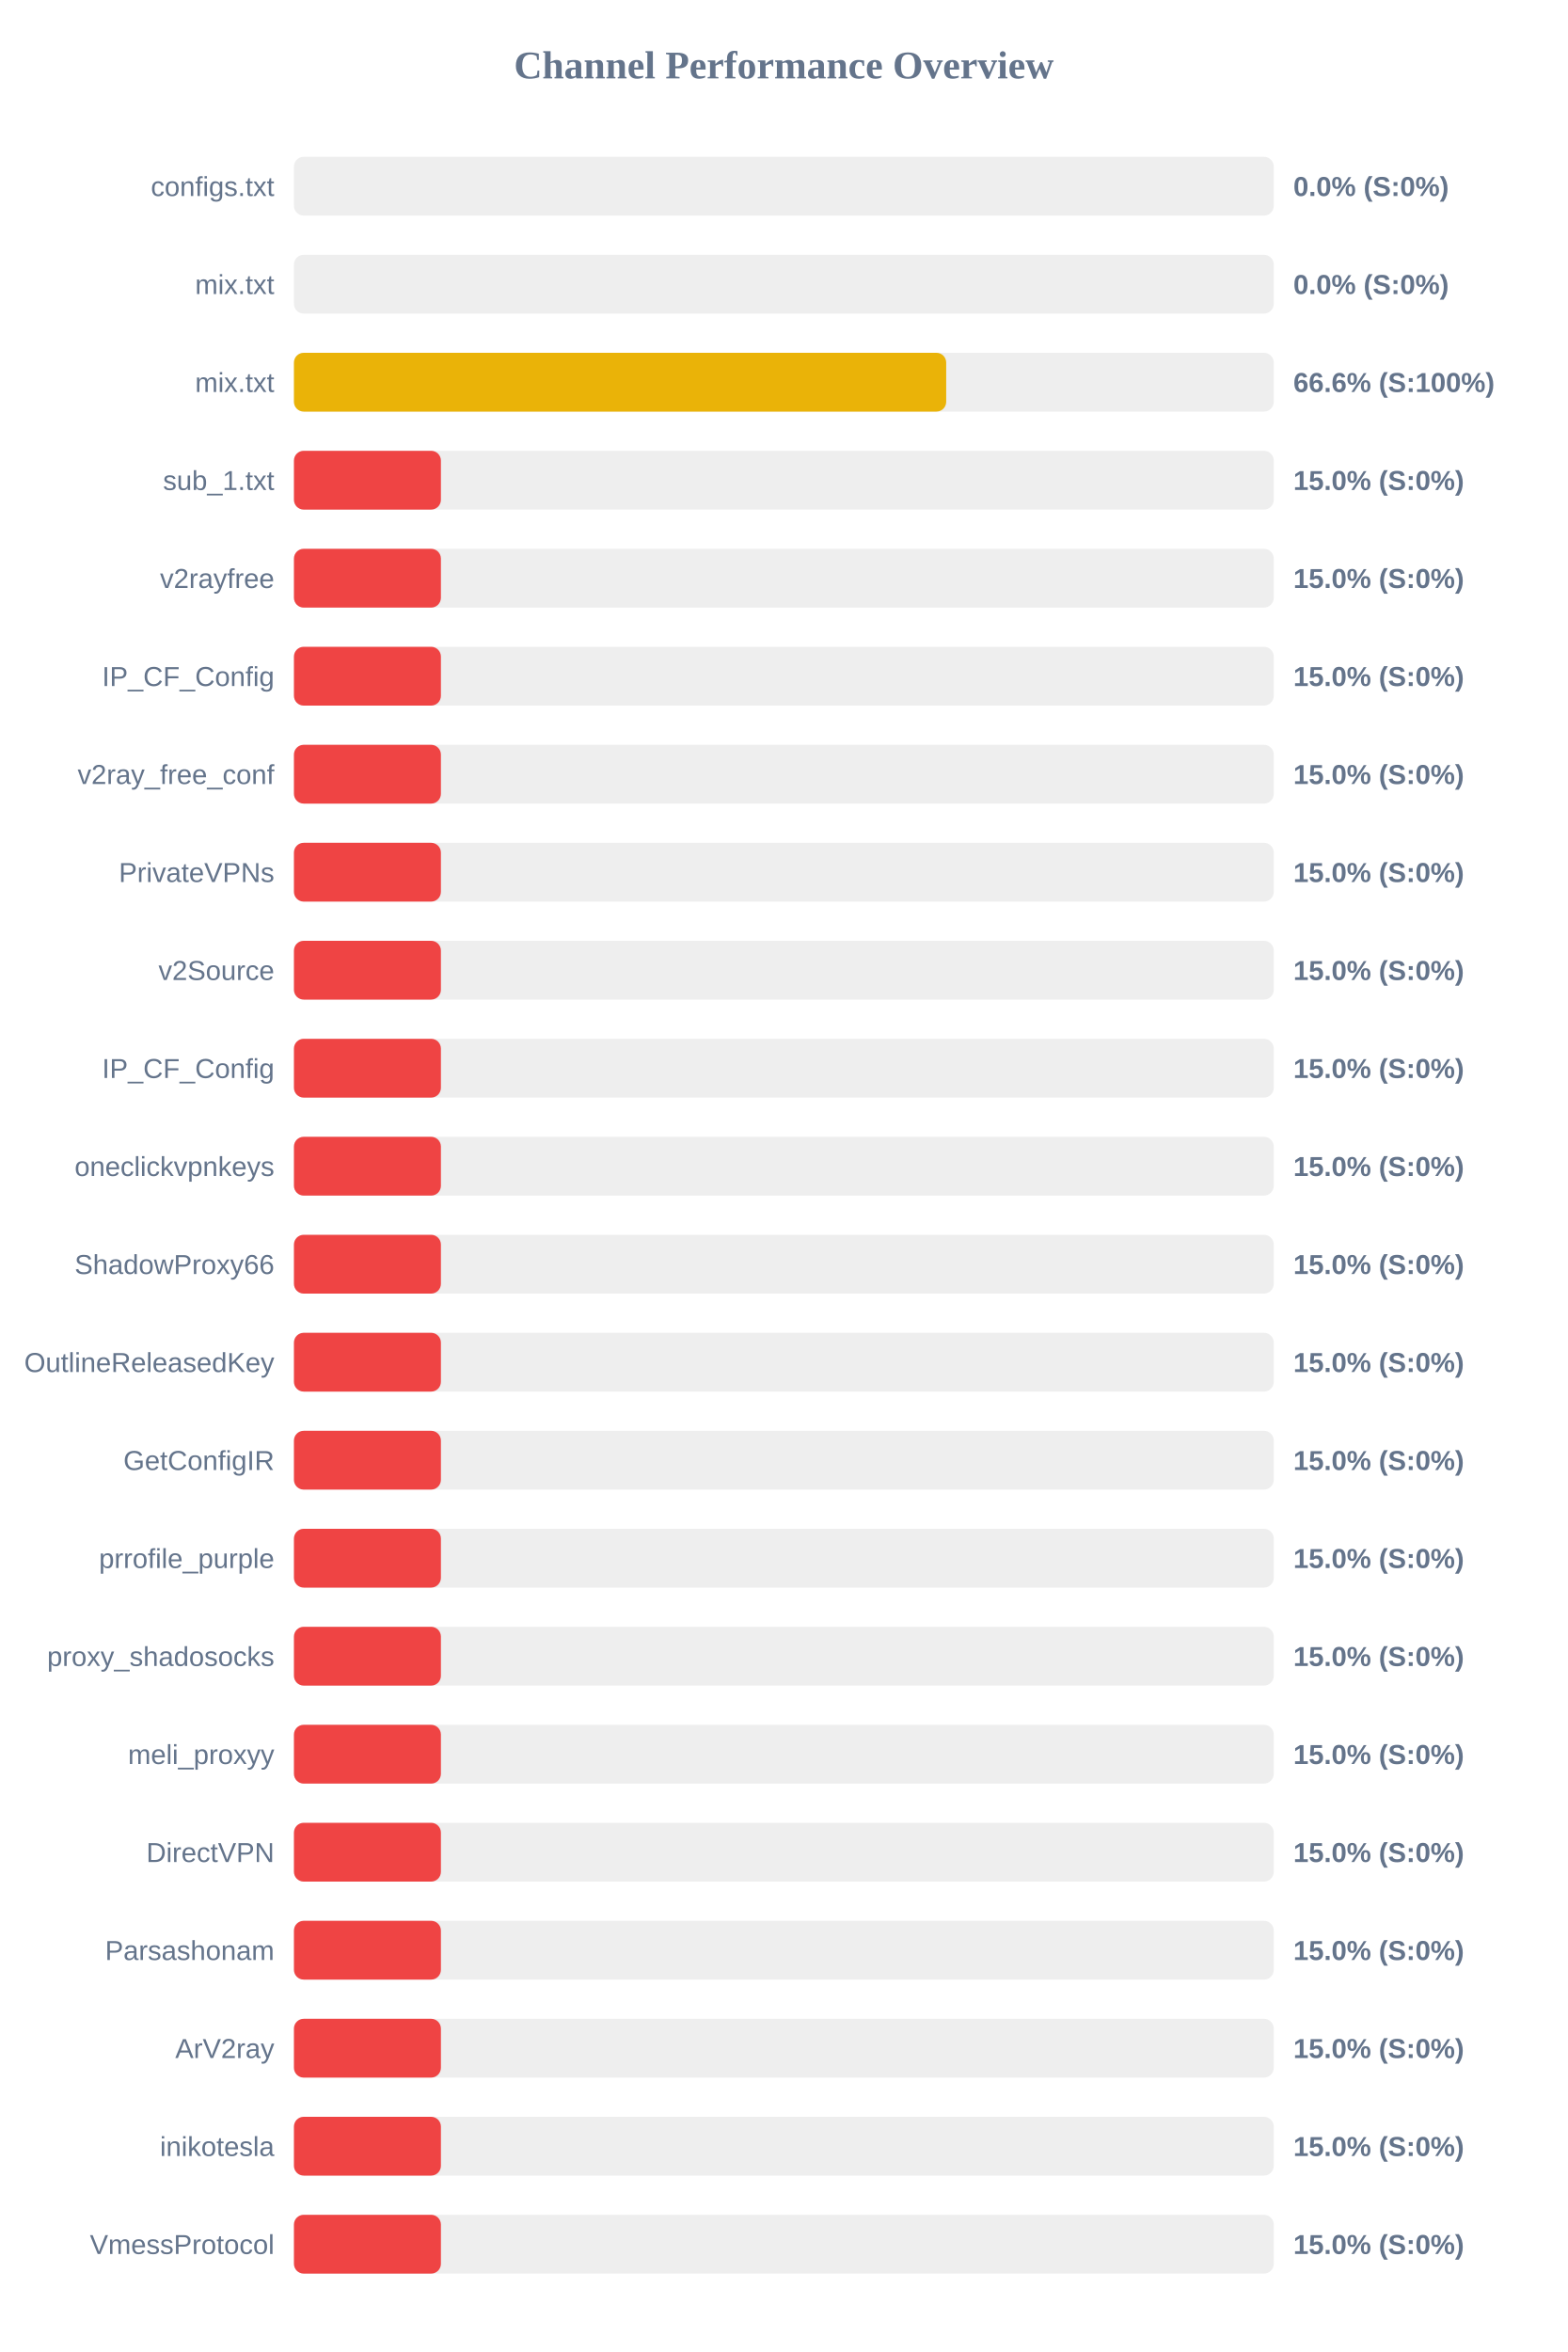
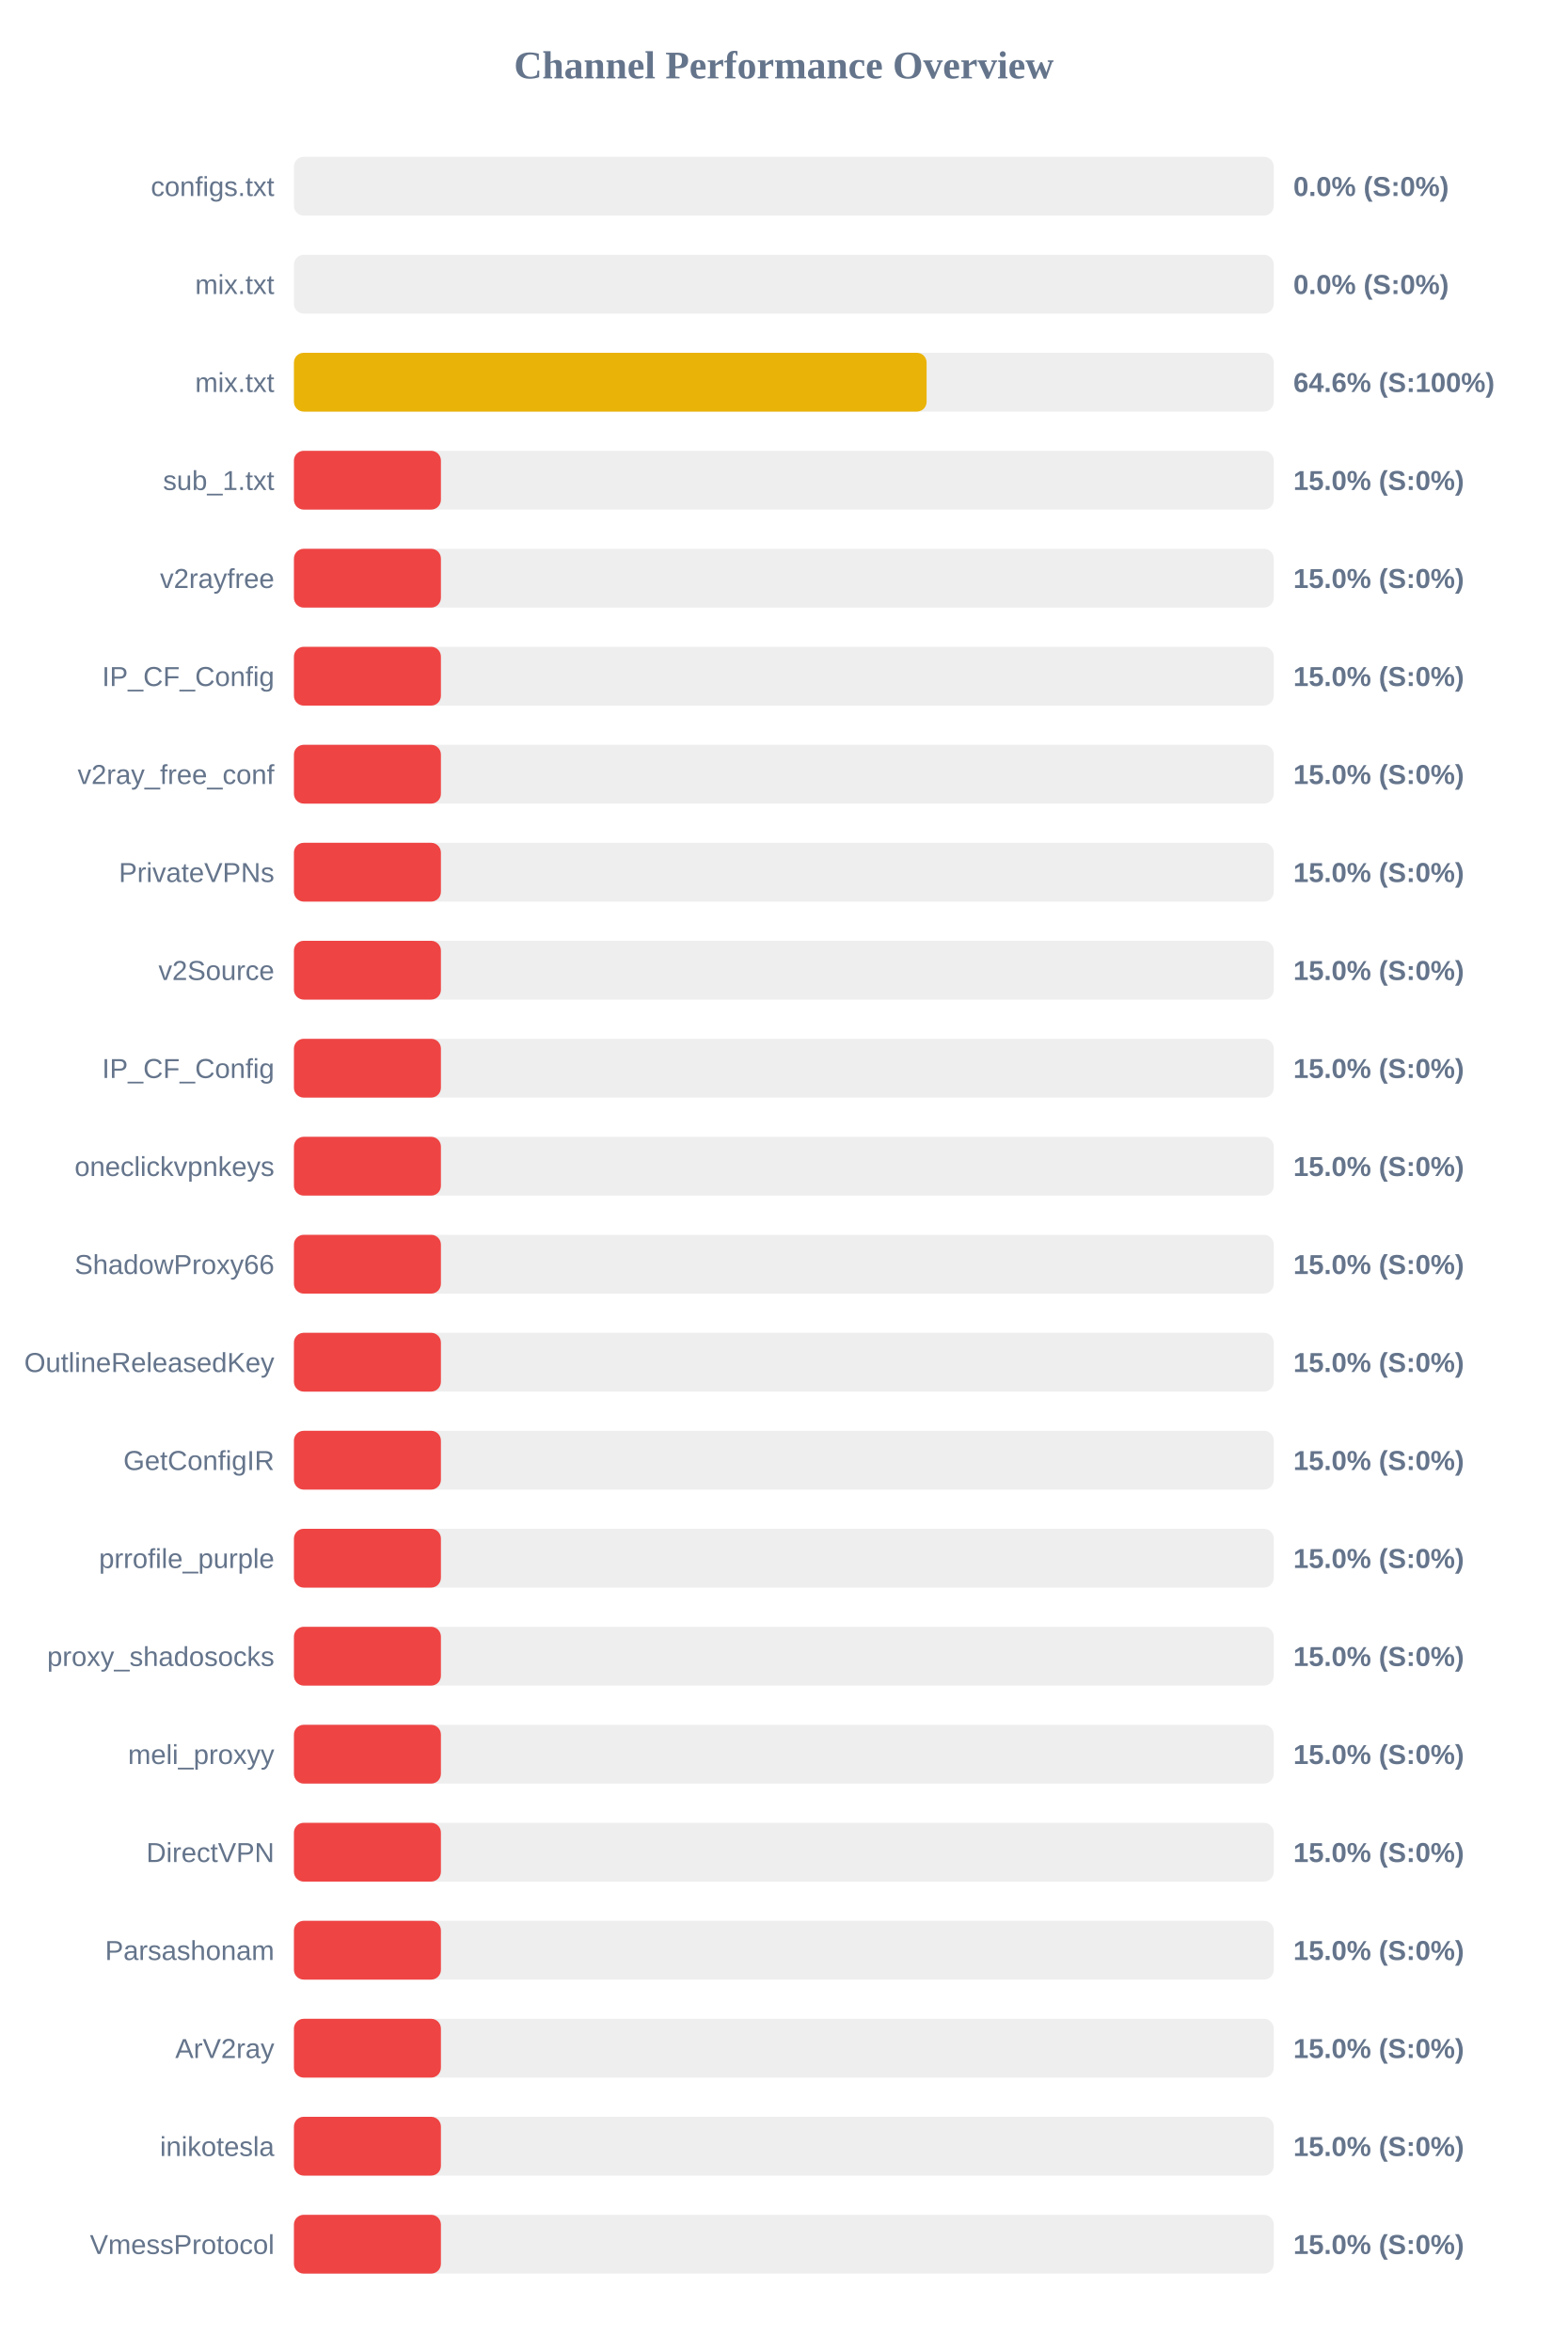
<svg xmlns="http://www.w3.org/2000/svg" width="800" height="1200" version="1.1">
  <style>
        .row { font: 14px Arial; fill: #64748b; }
        .score { font: bold 14px Arial; fill: #64748b; }
    </style>
  <text x="400" y="40" text-anchor="middle" font-size="20px" font-weight="bold" fill="#64748b">Channel Performance Overview</text>
  <rect x="150" y="80" width="500" height="30" fill="#eee" rx="5" />
  <rect x="150" y="80" width="0.0" height="30" fill="#ef4444" rx="5" />
  <text x="140" y="100" text-anchor="end" class="row">configs.txt</text>
  <text x="660" y="100" text-anchor="start" class="score">0.0% (S:0%)</text>
  <rect x="150" y="130" width="500" height="30" fill="#eee" rx="5" />
  <rect x="150" y="130" width="0.0" height="30" fill="#ef4444" rx="5" />
  <text x="140" y="150" text-anchor="end" class="row">mix.txt</text>
  <text x="660" y="150" text-anchor="start" class="score">0.0% (S:0%)</text>
  <rect x="150" y="180" width="500" height="30" fill="#eee" rx="5" />
-   <rect x="150" y="180" width="332.85" height="30" fill="#eab308" rx="5" />
+   <rect x="150" y="180" width="322.85" height="30" fill="#eab308" rx="5" />
  <text x="140" y="200" text-anchor="end" class="row">mix.txt</text>
-   <text x="660" y="200" text-anchor="start" class="score">66.6% (S:100%)</text>
+   <text x="660" y="200" text-anchor="start" class="score">64.6% (S:100%)</text>
  <rect x="150" y="230" width="500" height="30" fill="#eee" rx="5" />
  <rect x="150" y="230" width="75.0" height="30" fill="#ef4444" rx="5" />
  <text x="140" y="250" text-anchor="end" class="row">sub_1.txt</text>
  <text x="660" y="250" text-anchor="start" class="score">15.0% (S:0%)</text>
  <rect x="150" y="280" width="500" height="30" fill="#eee" rx="5" />
  <rect x="150" y="280" width="75.0" height="30" fill="#ef4444" rx="5" />
  <text x="140" y="300" text-anchor="end" class="row">v2rayfree</text>
  <text x="660" y="300" text-anchor="start" class="score">15.0% (S:0%)</text>
  <rect x="150" y="330" width="500" height="30" fill="#eee" rx="5" />
  <rect x="150" y="330" width="75.0" height="30" fill="#ef4444" rx="5" />
  <text x="140" y="350" text-anchor="end" class="row">IP_CF_Config</text>
  <text x="660" y="350" text-anchor="start" class="score">15.0% (S:0%)</text>
  <rect x="150" y="380" width="500" height="30" fill="#eee" rx="5" />
  <rect x="150" y="380" width="75.0" height="30" fill="#ef4444" rx="5" />
  <text x="140" y="400" text-anchor="end" class="row">v2ray_free_conf</text>
  <text x="660" y="400" text-anchor="start" class="score">15.0% (S:0%)</text>
  <rect x="150" y="430" width="500" height="30" fill="#eee" rx="5" />
  <rect x="150" y="430" width="75.0" height="30" fill="#ef4444" rx="5" />
  <text x="140" y="450" text-anchor="end" class="row">PrivateVPNs</text>
  <text x="660" y="450" text-anchor="start" class="score">15.0% (S:0%)</text>
  <rect x="150" y="480" width="500" height="30" fill="#eee" rx="5" />
  <rect x="150" y="480" width="75.0" height="30" fill="#ef4444" rx="5" />
  <text x="140" y="500" text-anchor="end" class="row">v2Source</text>
  <text x="660" y="500" text-anchor="start" class="score">15.0% (S:0%)</text>
  <rect x="150" y="530" width="500" height="30" fill="#eee" rx="5" />
  <rect x="150" y="530" width="75.0" height="30" fill="#ef4444" rx="5" />
  <text x="140" y="550" text-anchor="end" class="row">IP_CF_Config</text>
  <text x="660" y="550" text-anchor="start" class="score">15.0% (S:0%)</text>
  <rect x="150" y="580" width="500" height="30" fill="#eee" rx="5" />
  <rect x="150" y="580" width="75.0" height="30" fill="#ef4444" rx="5" />
  <text x="140" y="600" text-anchor="end" class="row">oneclickvpnkeys</text>
  <text x="660" y="600" text-anchor="start" class="score">15.0% (S:0%)</text>
  <rect x="150" y="630" width="500" height="30" fill="#eee" rx="5" />
  <rect x="150" y="630" width="75.0" height="30" fill="#ef4444" rx="5" />
  <text x="140" y="650" text-anchor="end" class="row">ShadowProxy66</text>
  <text x="660" y="650" text-anchor="start" class="score">15.0% (S:0%)</text>
  <rect x="150" y="680" width="500" height="30" fill="#eee" rx="5" />
  <rect x="150" y="680" width="75.0" height="30" fill="#ef4444" rx="5" />
  <text x="140" y="700" text-anchor="end" class="row">OutlineReleasedKey</text>
  <text x="660" y="700" text-anchor="start" class="score">15.0% (S:0%)</text>
  <rect x="150" y="730" width="500" height="30" fill="#eee" rx="5" />
  <rect x="150" y="730" width="75.0" height="30" fill="#ef4444" rx="5" />
  <text x="140" y="750" text-anchor="end" class="row">GetConfigIR</text>
  <text x="660" y="750" text-anchor="start" class="score">15.0% (S:0%)</text>
  <rect x="150" y="780" width="500" height="30" fill="#eee" rx="5" />
  <rect x="150" y="780" width="75.0" height="30" fill="#ef4444" rx="5" />
  <text x="140" y="800" text-anchor="end" class="row">prrofile_purple</text>
  <text x="660" y="800" text-anchor="start" class="score">15.0% (S:0%)</text>
  <rect x="150" y="830" width="500" height="30" fill="#eee" rx="5" />
  <rect x="150" y="830" width="75.0" height="30" fill="#ef4444" rx="5" />
  <text x="140" y="850" text-anchor="end" class="row">proxy_shadosocks</text>
  <text x="660" y="850" text-anchor="start" class="score">15.0% (S:0%)</text>
  <rect x="150" y="880" width="500" height="30" fill="#eee" rx="5" />
  <rect x="150" y="880" width="75.0" height="30" fill="#ef4444" rx="5" />
  <text x="140" y="900" text-anchor="end" class="row">meli_proxyy</text>
  <text x="660" y="900" text-anchor="start" class="score">15.0% (S:0%)</text>
  <rect x="150" y="930" width="500" height="30" fill="#eee" rx="5" />
  <rect x="150" y="930" width="75.0" height="30" fill="#ef4444" rx="5" />
  <text x="140" y="950" text-anchor="end" class="row">DirectVPN</text>
  <text x="660" y="950" text-anchor="start" class="score">15.0% (S:0%)</text>
  <rect x="150" y="980" width="500" height="30" fill="#eee" rx="5" />
  <rect x="150" y="980" width="75.0" height="30" fill="#ef4444" rx="5" />
  <text x="140" y="1000" text-anchor="end" class="row">Parsashonam</text>
  <text x="660" y="1000" text-anchor="start" class="score">15.0% (S:0%)</text>
  <rect x="150" y="1030" width="500" height="30" fill="#eee" rx="5" />
  <rect x="150" y="1030" width="75.0" height="30" fill="#ef4444" rx="5" />
  <text x="140" y="1050" text-anchor="end" class="row">ArV2ray</text>
  <text x="660" y="1050" text-anchor="start" class="score">15.0% (S:0%)</text>
  <rect x="150" y="1080" width="500" height="30" fill="#eee" rx="5" />
  <rect x="150" y="1080" width="75.0" height="30" fill="#ef4444" rx="5" />
  <text x="140" y="1100" text-anchor="end" class="row">inikotesla</text>
  <text x="660" y="1100" text-anchor="start" class="score">15.0% (S:0%)</text>
  <rect x="150" y="1130" width="500" height="30" fill="#eee" rx="5" />
  <rect x="150" y="1130" width="75.0" height="30" fill="#ef4444" rx="5" />
  <text x="140" y="1150" text-anchor="end" class="row">VmessProtocol</text>
  <text x="660" y="1150" text-anchor="start" class="score">15.0% (S:0%)</text>
</svg>
